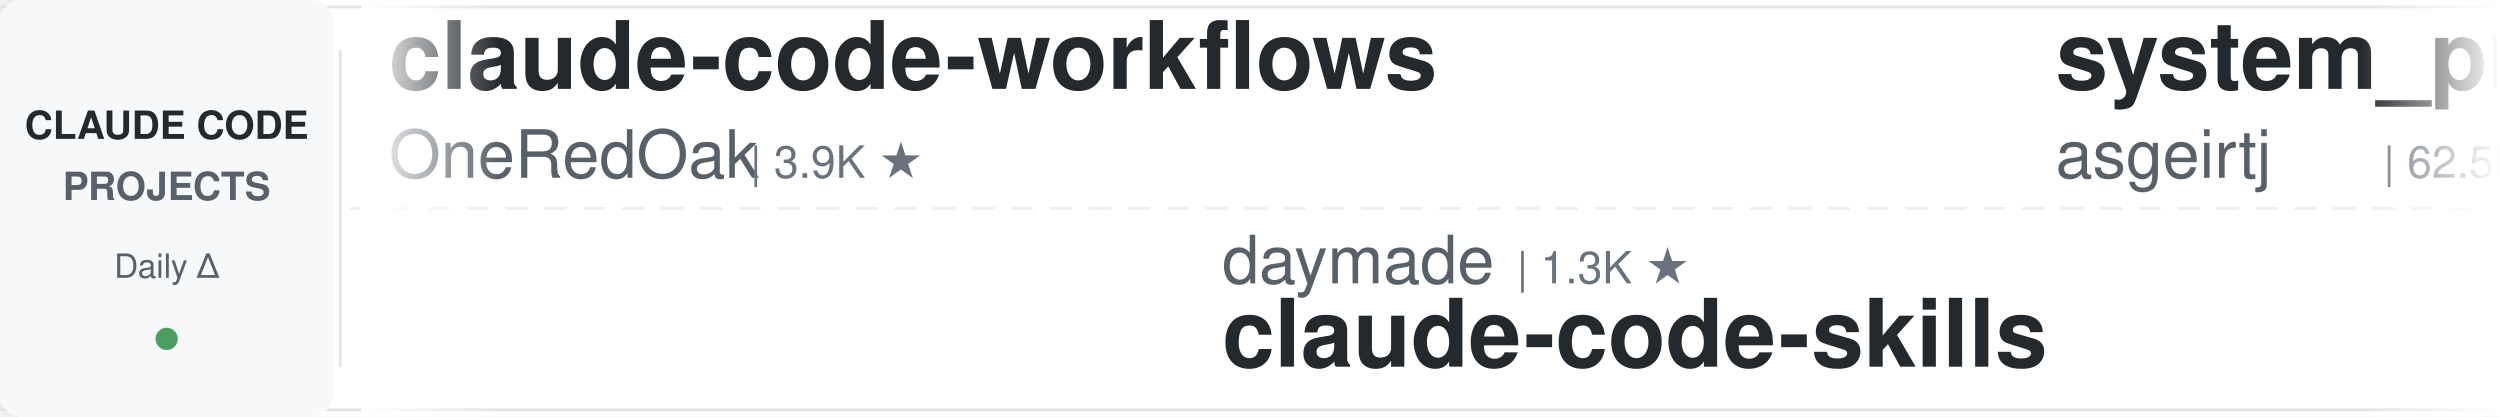
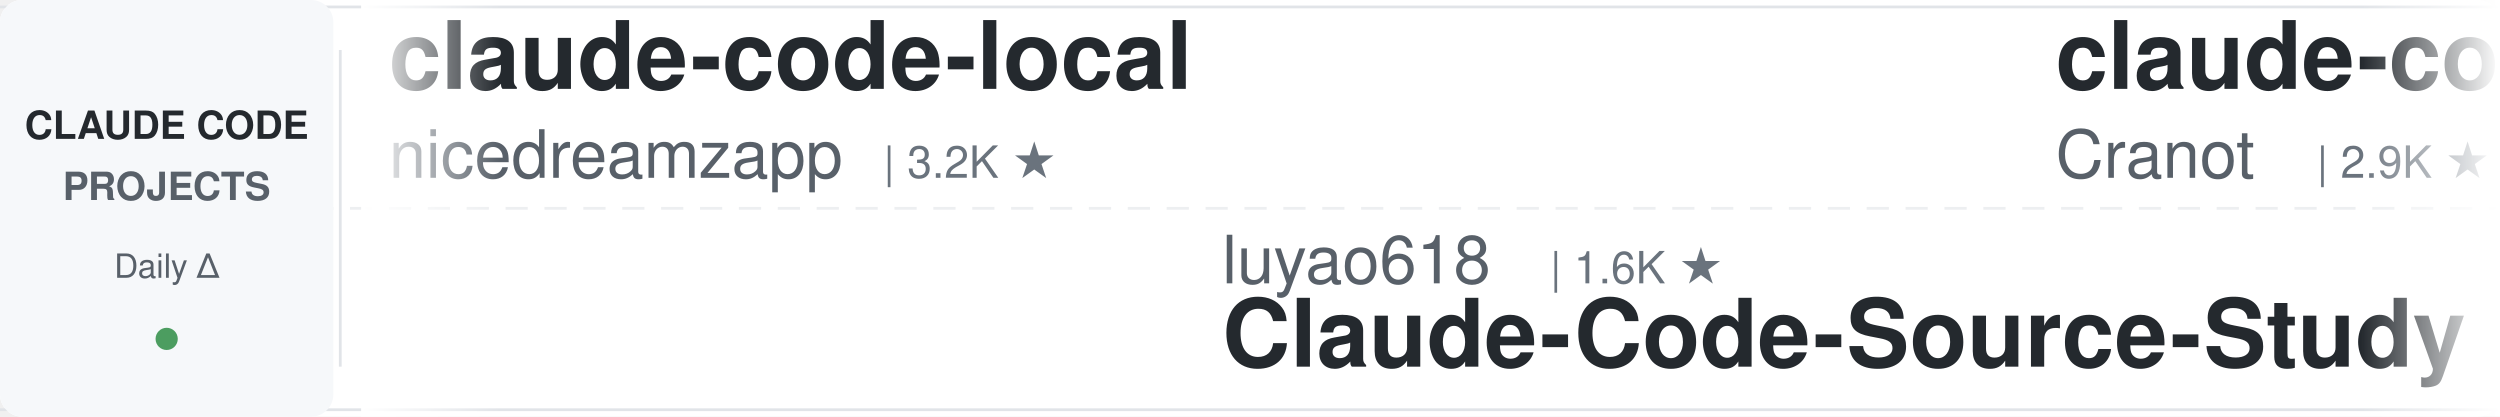
<svg xmlns="http://www.w3.org/2000/svg" width="900" height="150">
  <defs>
    <linearGradient id="leftFade" x1="0%" y1="0%" x2="100%" y2="0%">
      <stop offset="0%" style="stop-color:#ffffff;stop-opacity:1" />
      <stop offset="100%" style="stop-color:#ffffff;stop-opacity:0" />
    </linearGradient>
    <linearGradient id="rightFade" x1="0%" y1="0%" x2="100%" y2="0%">
      <stop offset="0%" style="stop-color:#ffffff;stop-opacity:0" />
      <stop offset="100%" style="stop-color:#ffffff;stop-opacity:1" />
    </linearGradient>
  </defs>
  <rect width="900" height="150" fill="#ffffff" rx="8" />
  <rect x="0" y="2" width="900" height="1" fill="#e1e4e8" />
  <rect x="0" y="147" width="900" height="1" fill="#e1e4e8" />
  <line x1="0" y1="75" x2="900" y2="75" stroke="#e1e4e8" stroke-width="1" stroke-dasharray="8 6" opacity="0.6" />
  <rect x="0" y="0" width="120" height="150" fill="#f6f8fa" rx="8" />
  <text x="60" y="50" font-family="-apple-system, BlinkMacSystemFont, 'Segoe UI', Helvetica, Arial, sans-serif" font-size="14" font-weight="600" fill="#24292e" text-anchor="middle">CLAUDE CODE</text>
  <text x="60" y="72" font-family="-apple-system, BlinkMacSystemFont, 'Segoe UI', Helvetica, Arial, sans-serif" font-size="14" font-weight="600" fill="#586069" text-anchor="middle">PROJECTS</text>
  <text x="60" y="100" font-family="-apple-system, BlinkMacSystemFont, 'Segoe UI', Helvetica, Arial, sans-serif" font-size="12" font-weight="500" fill="#586069" text-anchor="middle">Daily Δ</text>
  <circle cx="60" cy="122" r="4" fill="#22863a" opacity="0.8" />
  <rect x="122" y="18" width="1" height="114" fill="#e1e4e8" />
  <clipPath id="tickerClip">
    <rect x="130" y="0" width="770" height="150" />
  </clipPath>
  <g clip-path="url(#tickerClip)">
    <g id="tickerItems">
      <animateTransform attributeName="transform" attributeType="XML" type="translate" from="0 0" to="-3000 0" dur="54s" repeatCount="indefinite" />
      <g transform="translate(0, 0)">
-         <text x="140" y="32" font-family="-apple-system, BlinkMacSystemFont, 'Segoe UI', Helvetica, Arial, sans-serif" font-size="34" font-weight="600" fill="#24292e">claude-code-workflows</text>
-         <text x="140" y="64" font-family="-apple-system, BlinkMacSystemFont, 'Segoe UI', Helvetica, Arial, sans-serif" font-size="24" font-weight="400" fill="#586069">OneRedOak</text>
-         <text x="270" y="64" font-family="-apple-system, BlinkMacSystemFont, 'Segoe UI', Helvetica, Arial, sans-serif" font-size="16" font-weight="500" fill="#6a737d">| 3.9K ★</text>
+         <text x="140" y="32" font-family="-apple-system, BlinkMacSystemFont, 'Segoe UI', Helvetica, Arial, sans-serif" font-size="34" font-weight="600" fill="#24292e">claude-code-local</text>
+         <text x="140" y="64" font-family="-apple-system, BlinkMacSystemFont, 'Segoe UI', Helvetica, Arial, sans-serif" font-size="24" font-weight="400" fill="#586069">nicedreamzapp</text>
+         <text x="318" y="64" font-family="-apple-system, BlinkMacSystemFont, 'Segoe UI', Helvetica, Arial, sans-serif" font-size="16" font-weight="500" fill="#6a737d">| 3.2K ★</text>
      </g>
      <g transform="translate(300, 0)">
-         <text x="140" y="102" font-family="-apple-system, BlinkMacSystemFont, 'Segoe UI', Helvetica, Arial, sans-serif" font-size="24" font-weight="400" fill="#586069">daymade</text>
-         <text x="246" y="102" font-family="-apple-system, BlinkMacSystemFont, 'Segoe UI', Helvetica, Arial, sans-serif" font-size="16" font-weight="500" fill="#6a737d">| 1.3K ★</text>
-         <text x="140" y="132" font-family="-apple-system, BlinkMacSystemFont, 'Segoe UI', Helvetica, Arial, sans-serif" font-size="34" font-weight="600" fill="#24292e">claude-code-skills</text>
+         <text x="140" y="102" font-family="-apple-system, BlinkMacSystemFont, 'Segoe UI', Helvetica, Arial, sans-serif" font-size="24" font-weight="400" fill="#586069">luyao618</text>
+         <text x="258" y="102" font-family="-apple-system, BlinkMacSystemFont, 'Segoe UI', Helvetica, Arial, sans-serif" font-size="16" font-weight="500" fill="#6a737d">| 1.6K ★</text>
+         <text x="140" y="132" font-family="-apple-system, BlinkMacSystemFont, 'Segoe UI', Helvetica, Arial, sans-serif" font-size="34" font-weight="600" fill="#24292e">Claude-Code-Source-Study</text>
      </g>
      <g transform="translate(600, 0)">
-         <text x="140" y="32" font-family="-apple-system, BlinkMacSystemFont, 'Segoe UI', Helvetica, Arial, sans-serif" font-size="34" font-weight="600" fill="#24292e">system_prompts_leaks</text>
-         <text x="140" y="64" font-family="-apple-system, BlinkMacSystemFont, 'Segoe UI', Helvetica, Arial, sans-serif" font-size="24" font-weight="400" fill="#586069">asgeirtj</text>
-         <text x="258" y="64" font-family="-apple-system, BlinkMacSystemFont, 'Segoe UI', Helvetica, Arial, sans-serif" font-size="16" font-weight="500" fill="#6a737d">| 62.5K ★</text>
+         <text x="140" y="32" font-family="-apple-system, BlinkMacSystemFont, 'Segoe UI', Helvetica, Arial, sans-serif" font-size="34" font-weight="600" fill="#24292e">claude-code-guide</text>
+         <text x="140" y="64" font-family="-apple-system, BlinkMacSystemFont, 'Segoe UI', Helvetica, Arial, sans-serif" font-size="24" font-weight="400" fill="#586069">Cranot</text>
+         <text x="234" y="64" font-family="-apple-system, BlinkMacSystemFont, 'Segoe UI', Helvetica, Arial, sans-serif" font-size="16" font-weight="500" fill="#6a737d">| 2.9K ★</text>
      </g>
      <g transform="translate(900, 0)">
-         <text x="140" y="102" font-family="-apple-system, BlinkMacSystemFont, 'Segoe UI', Helvetica, Arial, sans-serif" font-size="24" font-weight="400" fill="#586069">alejandrobalderas</text>
-         <text x="366" y="102" font-family="-apple-system, BlinkMacSystemFont, 'Segoe UI', Helvetica, Arial, sans-serif" font-size="16" font-weight="500" fill="#6a737d">| 2.7K ★</text>
-         <text x="140" y="132" font-family="-apple-system, BlinkMacSystemFont, 'Segoe UI', Helvetica, Arial, sans-serif" font-size="34" font-weight="600" fill="#24292e">claude-code-from-source</text>
+         <text x="140" y="102" font-family="-apple-system, BlinkMacSystemFont, 'Segoe UI', Helvetica, Arial, sans-serif" font-size="24" font-weight="400" fill="#586069">zebbern</text>
+         <text x="246" y="102" font-family="-apple-system, BlinkMacSystemFont, 'Segoe UI', Helvetica, Arial, sans-serif" font-size="16" font-weight="500" fill="#6a737d">| 4.5K ★</text>
+         <text x="140" y="132" font-family="-apple-system, BlinkMacSystemFont, 'Segoe UI', Helvetica, Arial, sans-serif" font-size="34" font-weight="600" fill="#24292e">claude-code-guide</text>
      </g>
      <g transform="translate(1200, 0)">
-         <text x="140" y="32" font-family="-apple-system, BlinkMacSystemFont, 'Segoe UI', Helvetica, Arial, sans-serif" font-size="34" font-weight="600" fill="#24292e">andrej-karpathy-skills</text>
-         <text x="140" y="64" font-family="-apple-system, BlinkMacSystemFont, 'Segoe UI', Helvetica, Arial, sans-serif" font-size="24" font-weight="400" fill="#586069">multica-ai</text>
-         <text x="282" y="64" font-family="-apple-system, BlinkMacSystemFont, 'Segoe UI', Helvetica, Arial, sans-serif" font-size="16" font-weight="500" fill="#6a737d">| 200.3K ★</text>
+         <text x="140" y="32" font-family="-apple-system, BlinkMacSystemFont, 'Segoe UI', Helvetica, Arial, sans-serif" font-size="34" font-weight="600" fill="#24292e">claude-code-infrastructu...</text>
+         <text x="140" y="64" font-family="-apple-system, BlinkMacSystemFont, 'Segoe UI', Helvetica, Arial, sans-serif" font-size="24" font-weight="400" fill="#586069">diet103</text>
+         <text x="246" y="64" font-family="-apple-system, BlinkMacSystemFont, 'Segoe UI', Helvetica, Arial, sans-serif" font-size="16" font-weight="500" fill="#6a737d">| 10.0K ★</text>
      </g>
      <g transform="translate(1500, 0)">
-         <text x="140" y="102" font-family="-apple-system, BlinkMacSystemFont, 'Segoe UI', Helvetica, Arial, sans-serif" font-size="24" font-weight="400" fill="#586069">anthropics</text>
-         <text x="282" y="102" font-family="-apple-system, BlinkMacSystemFont, 'Segoe UI', Helvetica, Arial, sans-serif" font-size="16" font-weight="500" fill="#6a737d">| 8.5K ★</text>
-         <text x="140" y="132" font-family="-apple-system, BlinkMacSystemFont, 'Segoe UI', Helvetica, Arial, sans-serif" font-size="34" font-weight="600" fill="#24292e">claude-code-action</text>
+         <text x="140" y="102" font-family="-apple-system, BlinkMacSystemFont, 'Segoe UI', Helvetica, Arial, sans-serif" font-size="24" font-weight="400" fill="#586069">shanraisshan</text>
+         <text x="306" y="102" font-family="-apple-system, BlinkMacSystemFont, 'Segoe UI', Helvetica, Arial, sans-serif" font-size="16" font-weight="500" fill="#6a737d">| 64.1K ★</text>
+         <text x="140" y="132" font-family="-apple-system, BlinkMacSystemFont, 'Segoe UI', Helvetica, Arial, sans-serif" font-size="34" font-weight="600" fill="#24292e">claude-code-best-practic...</text>
      </g>
      <g transform="translate(1800, 0)">
-         <text x="140" y="32" font-family="-apple-system, BlinkMacSystemFont, 'Segoe UI', Helvetica, Arial, sans-serif" font-size="34" font-weight="600" fill="#24292e">ECC</text>
-         <text x="140" y="64" font-family="-apple-system, BlinkMacSystemFont, 'Segoe UI', Helvetica, Arial, sans-serif" font-size="24" font-weight="400" fill="#586069">affaan-m</text>
-         <text x="258" y="64" font-family="-apple-system, BlinkMacSystemFont, 'Segoe UI', Helvetica, Arial, sans-serif" font-size="16" font-weight="500" fill="#6a737d">| 238.4K ★</text>
+         <text x="140" y="32" font-family="-apple-system, BlinkMacSystemFont, 'Segoe UI', Helvetica, Arial, sans-serif" font-size="34" font-weight="600" fill="#24292e">claude-code-cli</text>
+         <text x="140" y="64" font-family="-apple-system, BlinkMacSystemFont, 'Segoe UI', Helvetica, Arial, sans-serif" font-size="24" font-weight="400" fill="#586069">huangserva</text>
+         <text x="282" y="64" font-family="-apple-system, BlinkMacSystemFont, 'Segoe UI', Helvetica, Arial, sans-serif" font-size="16" font-weight="500" fill="#6a737d">| 622 ★</text>
      </g>
      <g transform="translate(2100, 0)">
-         <text x="140" y="102" font-family="-apple-system, BlinkMacSystemFont, 'Segoe UI', Helvetica, Arial, sans-serif" font-size="24" font-weight="400" fill="#586069">frankbria</text>
-         <text x="270" y="102" font-family="-apple-system, BlinkMacSystemFont, 'Segoe UI', Helvetica, Arial, sans-serif" font-size="16" font-weight="500" fill="#6a737d">| 9.6K ★</text>
-         <text x="140" y="132" font-family="-apple-system, BlinkMacSystemFont, 'Segoe UI', Helvetica, Arial, sans-serif" font-size="34" font-weight="600" fill="#24292e">ralph-claude-code</text>
+         <text x="140" y="102" font-family="-apple-system, BlinkMacSystemFont, 'Segoe UI', Helvetica, Arial, sans-serif" font-size="24" font-weight="400" fill="#586069">AICoderTudou</text>
+         <text x="306" y="102" font-family="-apple-system, BlinkMacSystemFont, 'Segoe UI', Helvetica, Arial, sans-serif" font-size="16" font-weight="500" fill="#6a737d">| 497 ★</text>
+         <text x="140" y="132" font-family="-apple-system, BlinkMacSystemFont, 'Segoe UI', Helvetica, Arial, sans-serif" font-size="34" font-weight="600" fill="#24292e">claude-code-tudou</text>
      </g>
      <g transform="translate(2400, 0)">
        <text x="140" y="32" font-family="-apple-system, BlinkMacSystemFont, 'Segoe UI', Helvetica, Arial, sans-serif" font-size="34" font-weight="600" fill="#24292e">Dive-into-Claude-Code</text>
        <text x="140" y="64" font-family="-apple-system, BlinkMacSystemFont, 'Segoe UI', Helvetica, Arial, sans-serif" font-size="24" font-weight="400" fill="#586069">VILA-Lab</text>
        <text x="258" y="64" font-family="-apple-system, BlinkMacSystemFont, 'Segoe UI', Helvetica, Arial, sans-serif" font-size="16" font-weight="500" fill="#6a737d">| 2.0K ★</text>
      </g>
      <g transform="translate(2700, 0)">
-         <text x="140" y="102" font-family="-apple-system, BlinkMacSystemFont, 'Segoe UI', Helvetica, Arial, sans-serif" font-size="24" font-weight="400" fill="#586069">FlorianBruniaux</text>
-         <text x="342" y="102" font-family="-apple-system, BlinkMacSystemFont, 'Segoe UI', Helvetica, Arial, sans-serif" font-size="16" font-weight="500" fill="#6a737d">| 5.7K ★</text>
-         <text x="140" y="132" font-family="-apple-system, BlinkMacSystemFont, 'Segoe UI', Helvetica, Arial, sans-serif" font-size="34" font-weight="600" fill="#24292e">claude-code-ultimate-gui...</text>
+         <text x="140" y="102" font-family="-apple-system, BlinkMacSystemFont, 'Segoe UI', Helvetica, Arial, sans-serif" font-size="24" font-weight="400" fill="#586069">wanshuiyin</text>
+         <text x="282" y="102" font-family="-apple-system, BlinkMacSystemFont, 'Segoe UI', Helvetica, Arial, sans-serif" font-size="16" font-weight="500" fill="#6a737d">| 14.4K ★</text>
+         <text x="140" y="132" font-family="-apple-system, BlinkMacSystemFont, 'Segoe UI', Helvetica, Arial, sans-serif" font-size="34" font-weight="600" fill="#24292e">Auto-claude-code-researc...</text>
      </g>
      <g transform="translate(3000, 0)">
-         <text x="140" y="32" font-family="-apple-system, BlinkMacSystemFont, 'Segoe UI', Helvetica, Arial, sans-serif" font-size="34" font-weight="600" fill="#24292e">claude-code-workflows</text>
-         <text x="140" y="64" font-family="-apple-system, BlinkMacSystemFont, 'Segoe UI', Helvetica, Arial, sans-serif" font-size="24" font-weight="400" fill="#586069">OneRedOak</text>
-         <text x="270" y="64" font-family="-apple-system, BlinkMacSystemFont, 'Segoe UI', Helvetica, Arial, sans-serif" font-size="16" font-weight="500" fill="#6a737d">| 3.9K ★</text>
+         <text x="140" y="32" font-family="-apple-system, BlinkMacSystemFont, 'Segoe UI', Helvetica, Arial, sans-serif" font-size="34" font-weight="600" fill="#24292e">claude-code-local</text>
+         <text x="140" y="64" font-family="-apple-system, BlinkMacSystemFont, 'Segoe UI', Helvetica, Arial, sans-serif" font-size="24" font-weight="400" fill="#586069">nicedreamzapp</text>
+         <text x="318" y="64" font-family="-apple-system, BlinkMacSystemFont, 'Segoe UI', Helvetica, Arial, sans-serif" font-size="16" font-weight="500" fill="#6a737d">| 3.2K ★</text>
      </g>
      <g transform="translate(3300, 0)">
-         <text x="140" y="102" font-family="-apple-system, BlinkMacSystemFont, 'Segoe UI', Helvetica, Arial, sans-serif" font-size="24" font-weight="400" fill="#586069">daymade</text>
-         <text x="246" y="102" font-family="-apple-system, BlinkMacSystemFont, 'Segoe UI', Helvetica, Arial, sans-serif" font-size="16" font-weight="500" fill="#6a737d">| 1.3K ★</text>
-         <text x="140" y="132" font-family="-apple-system, BlinkMacSystemFont, 'Segoe UI', Helvetica, Arial, sans-serif" font-size="34" font-weight="600" fill="#24292e">claude-code-skills</text>
+         <text x="140" y="102" font-family="-apple-system, BlinkMacSystemFont, 'Segoe UI', Helvetica, Arial, sans-serif" font-size="24" font-weight="400" fill="#586069">luyao618</text>
+         <text x="258" y="102" font-family="-apple-system, BlinkMacSystemFont, 'Segoe UI', Helvetica, Arial, sans-serif" font-size="16" font-weight="500" fill="#6a737d">| 1.6K ★</text>
+         <text x="140" y="132" font-family="-apple-system, BlinkMacSystemFont, 'Segoe UI', Helvetica, Arial, sans-serif" font-size="34" font-weight="600" fill="#24292e">Claude-Code-Source-Study</text>
      </g>
      <g transform="translate(3600, 0)">
-         <text x="140" y="32" font-family="-apple-system, BlinkMacSystemFont, 'Segoe UI', Helvetica, Arial, sans-serif" font-size="34" font-weight="600" fill="#24292e">system_prompts_leaks</text>
-         <text x="140" y="64" font-family="-apple-system, BlinkMacSystemFont, 'Segoe UI', Helvetica, Arial, sans-serif" font-size="24" font-weight="400" fill="#586069">asgeirtj</text>
-         <text x="258" y="64" font-family="-apple-system, BlinkMacSystemFont, 'Segoe UI', Helvetica, Arial, sans-serif" font-size="16" font-weight="500" fill="#6a737d">| 62.5K ★</text>
+         <text x="140" y="32" font-family="-apple-system, BlinkMacSystemFont, 'Segoe UI', Helvetica, Arial, sans-serif" font-size="34" font-weight="600" fill="#24292e">claude-code-guide</text>
+         <text x="140" y="64" font-family="-apple-system, BlinkMacSystemFont, 'Segoe UI', Helvetica, Arial, sans-serif" font-size="24" font-weight="400" fill="#586069">Cranot</text>
+         <text x="234" y="64" font-family="-apple-system, BlinkMacSystemFont, 'Segoe UI', Helvetica, Arial, sans-serif" font-size="16" font-weight="500" fill="#6a737d">| 2.9K ★</text>
      </g>
      <g transform="translate(3900, 0)">
-         <text x="140" y="102" font-family="-apple-system, BlinkMacSystemFont, 'Segoe UI', Helvetica, Arial, sans-serif" font-size="24" font-weight="400" fill="#586069">alejandrobalderas</text>
-         <text x="366" y="102" font-family="-apple-system, BlinkMacSystemFont, 'Segoe UI', Helvetica, Arial, sans-serif" font-size="16" font-weight="500" fill="#6a737d">| 2.7K ★</text>
-         <text x="140" y="132" font-family="-apple-system, BlinkMacSystemFont, 'Segoe UI', Helvetica, Arial, sans-serif" font-size="34" font-weight="600" fill="#24292e">claude-code-from-source</text>
+         <text x="140" y="102" font-family="-apple-system, BlinkMacSystemFont, 'Segoe UI', Helvetica, Arial, sans-serif" font-size="24" font-weight="400" fill="#586069">zebbern</text>
+         <text x="246" y="102" font-family="-apple-system, BlinkMacSystemFont, 'Segoe UI', Helvetica, Arial, sans-serif" font-size="16" font-weight="500" fill="#6a737d">| 4.5K ★</text>
+         <text x="140" y="132" font-family="-apple-system, BlinkMacSystemFont, 'Segoe UI', Helvetica, Arial, sans-serif" font-size="34" font-weight="600" fill="#24292e">claude-code-guide</text>
      </g>
    </g>
  </g>
  <rect x="130" y="0" width="50" height="150" fill="url(#leftFade)" />
  <rect x="850" y="0" width="50" height="150" fill="url(#rightFade)" />
</svg>
